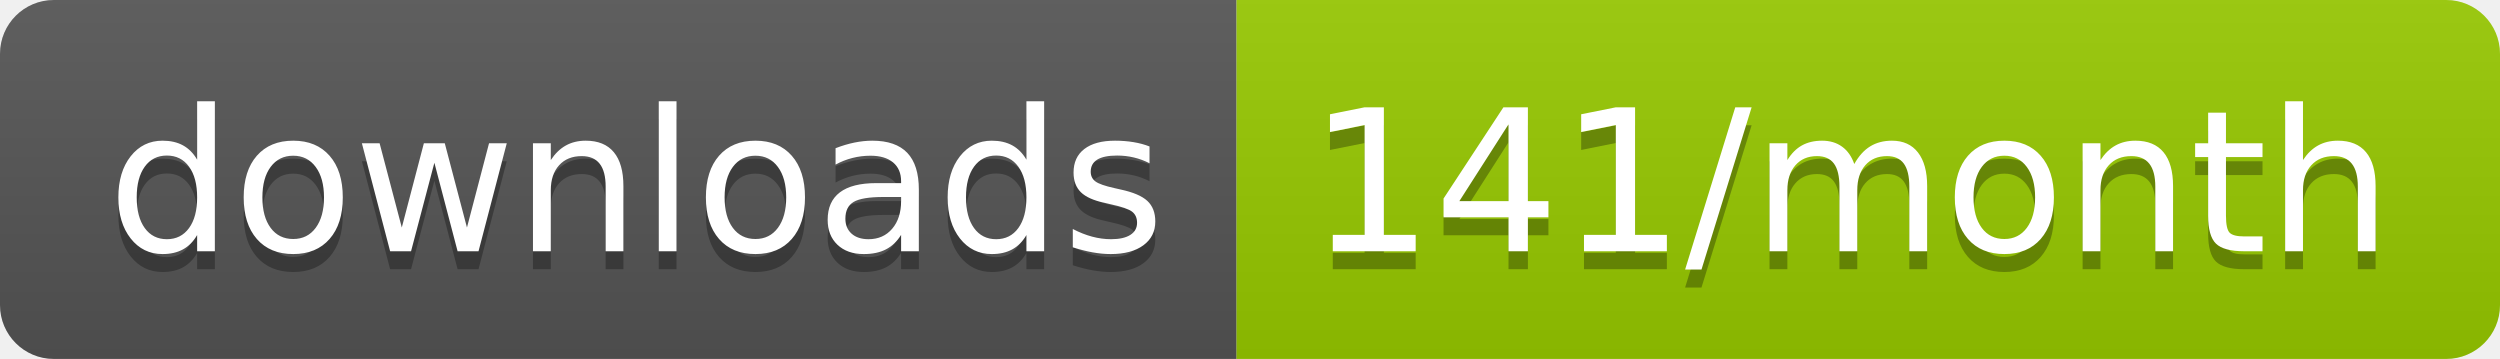
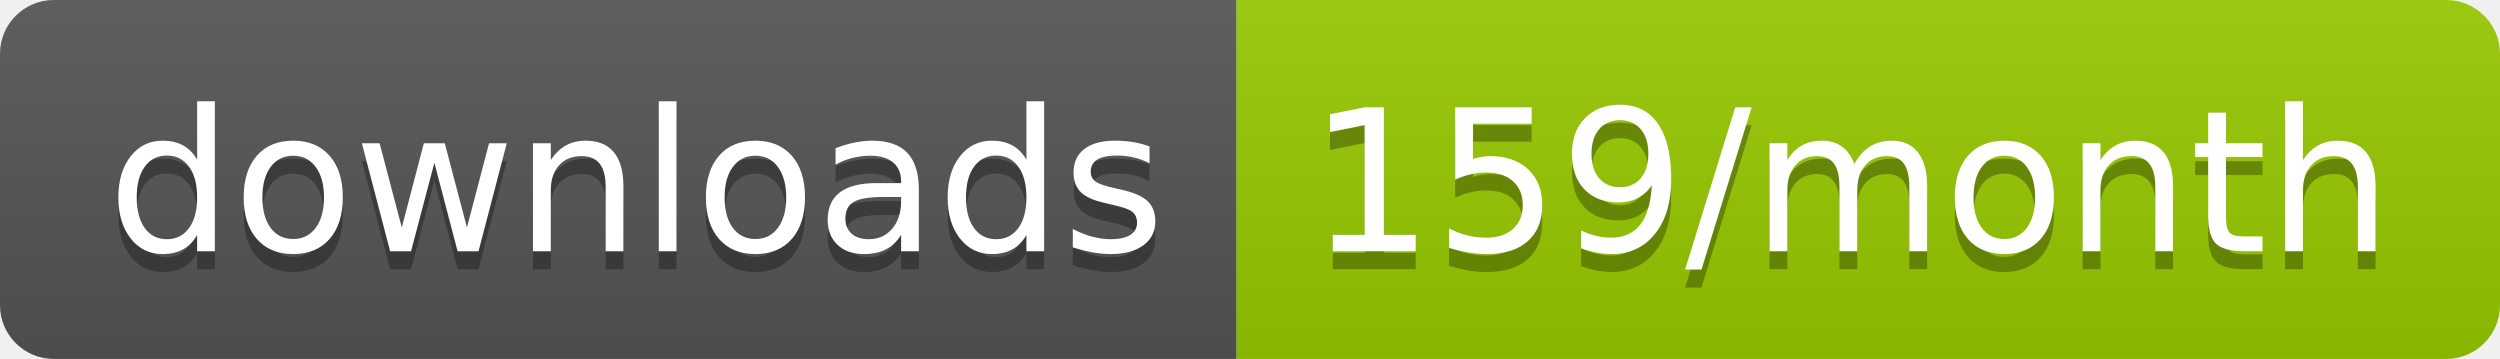
<svg xmlns="http://www.w3.org/2000/svg" width="139.3" height="20">
  <linearGradient id="smooth" x2="0" y2="100%">
    <stop offset="0" stop-color="#bbb" stop-opacity=".1" />
    <stop offset="1" stop-opacity=".1" />
  </linearGradient>
  <clipPath id="round">
    <rect width="139.3" height="20" rx="3" fill="#fff" />
  </clipPath>
  <g clip-path="url(#round)">
    <rect width="68.9" height="20" fill="#555" />
    <rect x="68.9" width="70.4" height="20" fill="#97CA00" />
    <rect width="139.3" height="20" fill="url(#smooth)" />
  </g>
  <g fill="#fff" text-anchor="middle" font-family="DejaVu Sans,Verdana,Geneva,sans-serif" font-size="110">
    <text x="354.5" y="150" fill="#010101" fill-opacity=".3" transform="scale(0.1)" textLength="589.0" lengthAdjust="spacing">downloads</text>
    <text x="354.5" y="140" transform="scale(0.1)" textLength="589.0" lengthAdjust="spacing">downloads</text>
-     <text x="1031.0" y="150" fill="#010101" fill-opacity=".3" transform="scale(0.1)" textLength="604.0" lengthAdjust="spacing">141/month</text>
-     <text x="1031.0" y="140" transform="scale(0.1)" textLength="604.0" lengthAdjust="spacing">141/month</text>
+     <text x="1031.0" y="150" fill="#010101" fill-opacity=".3" transform="scale(0.1)" textLength="604.0" lengthAdjust="spacing">159/month</text>
+     <text x="1031.0" y="140" transform="scale(0.1)" textLength="604.0" lengthAdjust="spacing">159/month</text>
  </g>
</svg>
